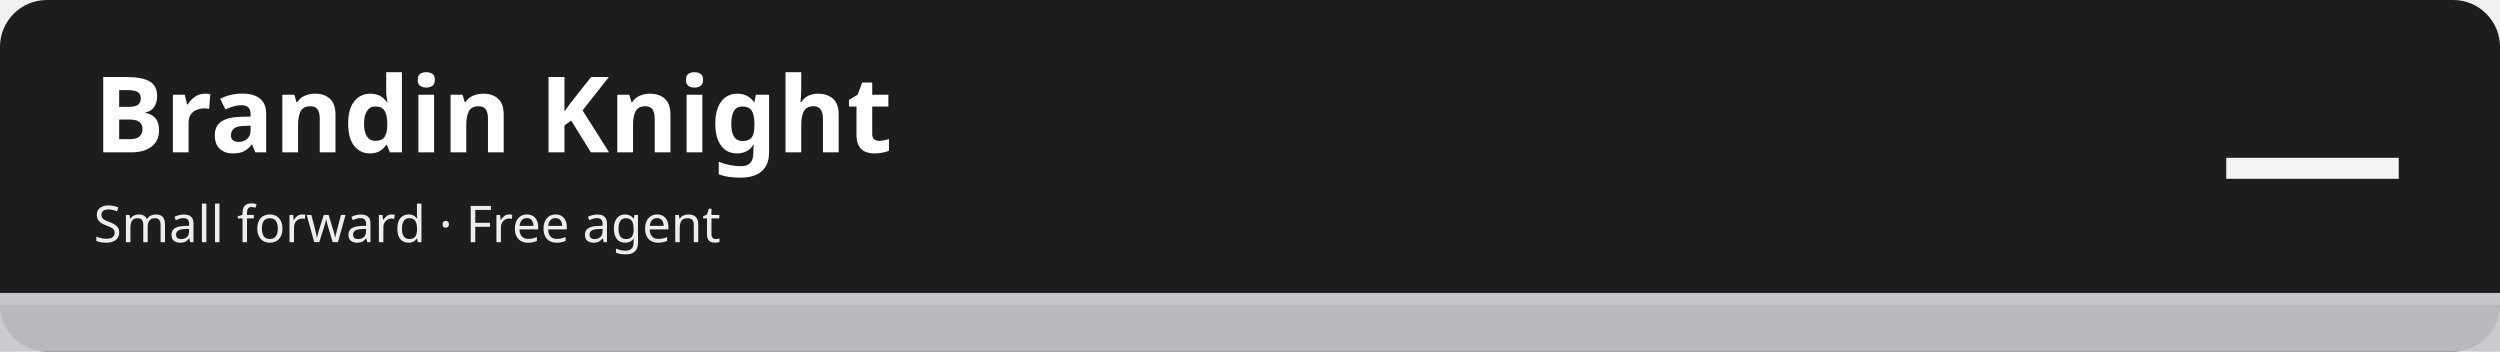
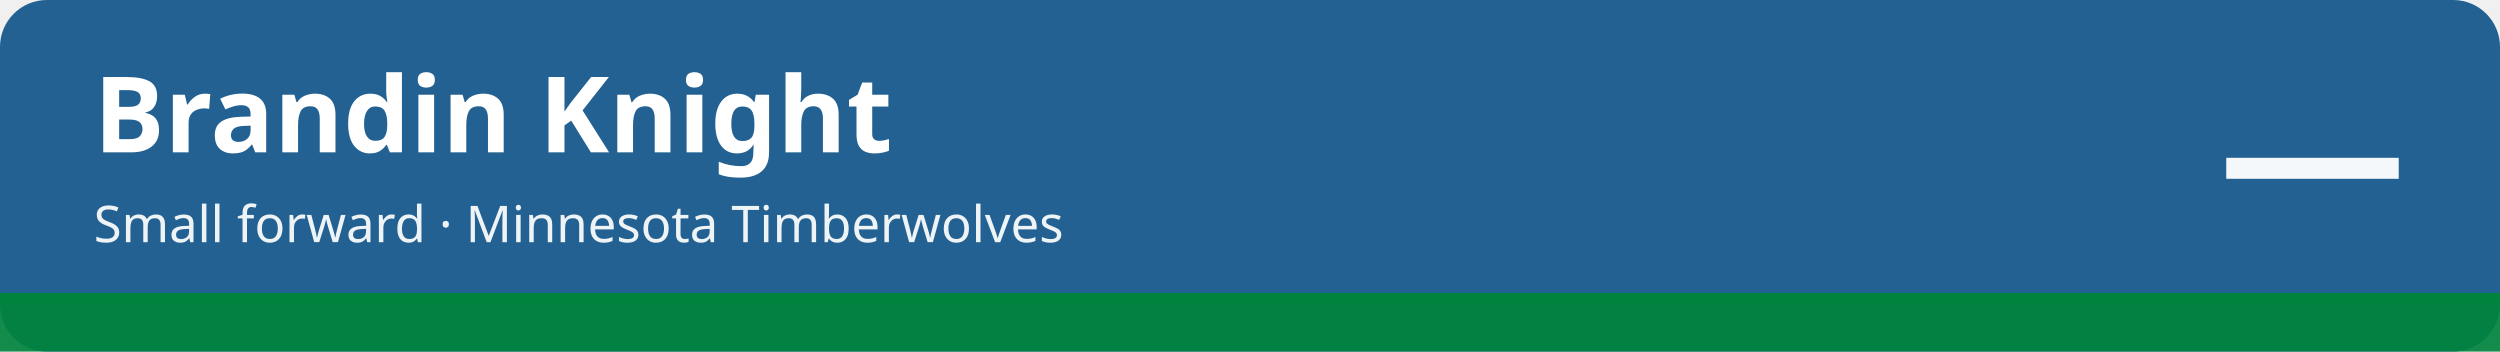
<svg xmlns="http://www.w3.org/2000/svg" width="1280" height="180" viewBox="0 0 1280 180" role="img" aria-labelledby="t d">
-   <rect width="1280" height="180" rx="24" fill="#1d1d1f" />
-   <rect x="0" y="150" width="1280" height="30" fill="#c5c7cb" fill-opacity=".92" />
-   <rect x="0" y="150" width="1280" height="6" fill="#c5c7cb" />
+   <rect width="1280" height="180" rx="24" fill="#236192" />
+   <rect x="0" y="150" width="1280" height="30" fill="#00843d" fill-opacity=".92" />
+   <rect x="0" y="150" width="1280" height="6" fill="#00843d" />
  <text x="48" y="78" font-family="sans-serif" font-size="54" font-weight="700" fill="#ffffff">Brandin Knight</text>
-   <text x="48" y="124" font-family="sans-serif" font-size="26" fill="#ffffff" fill-opacity=".92">Small forward · Free agent</text>
+   <text x="48" y="124" font-family="sans-serif" font-size="26" fill="#ffffff" fill-opacity=".92">Small forward · Minnesota Timberwolves</text>
  <text x="1232" y="112" font-family="sans-serif" font-size="96" font-weight="800" fill="#ffffff" fill-opacity=".95" text-anchor="end">—</text>
</svg>
